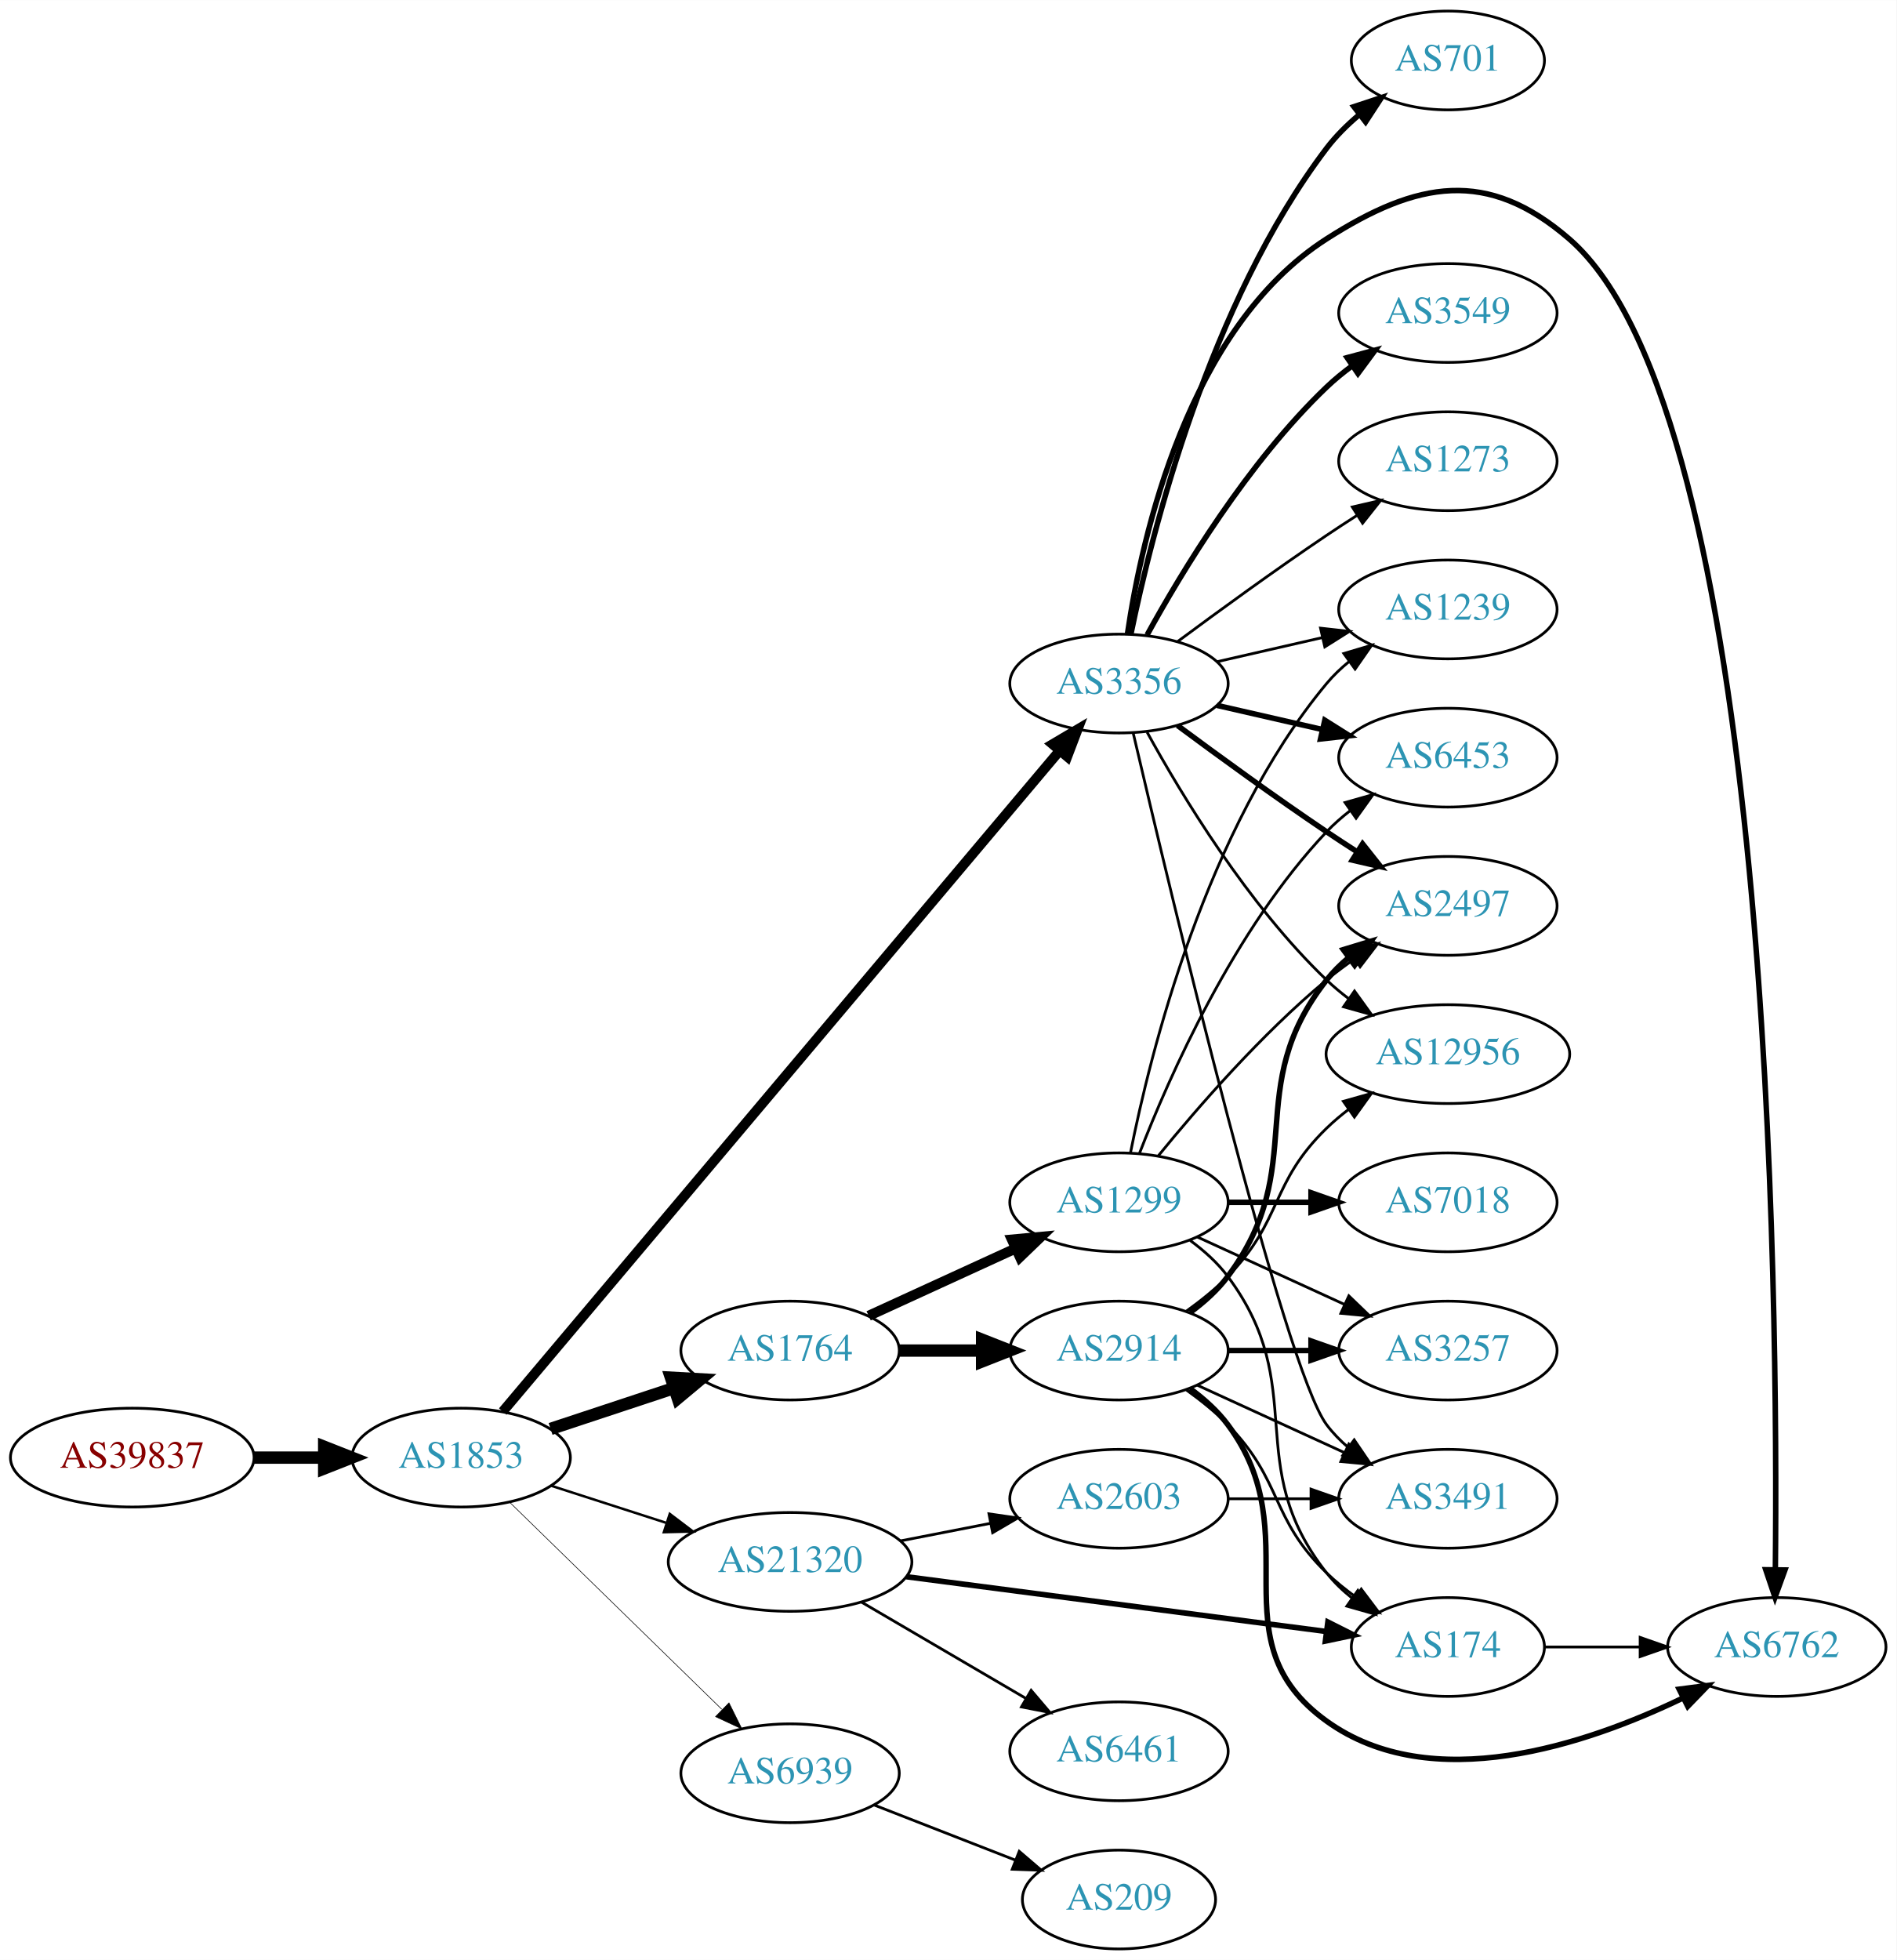
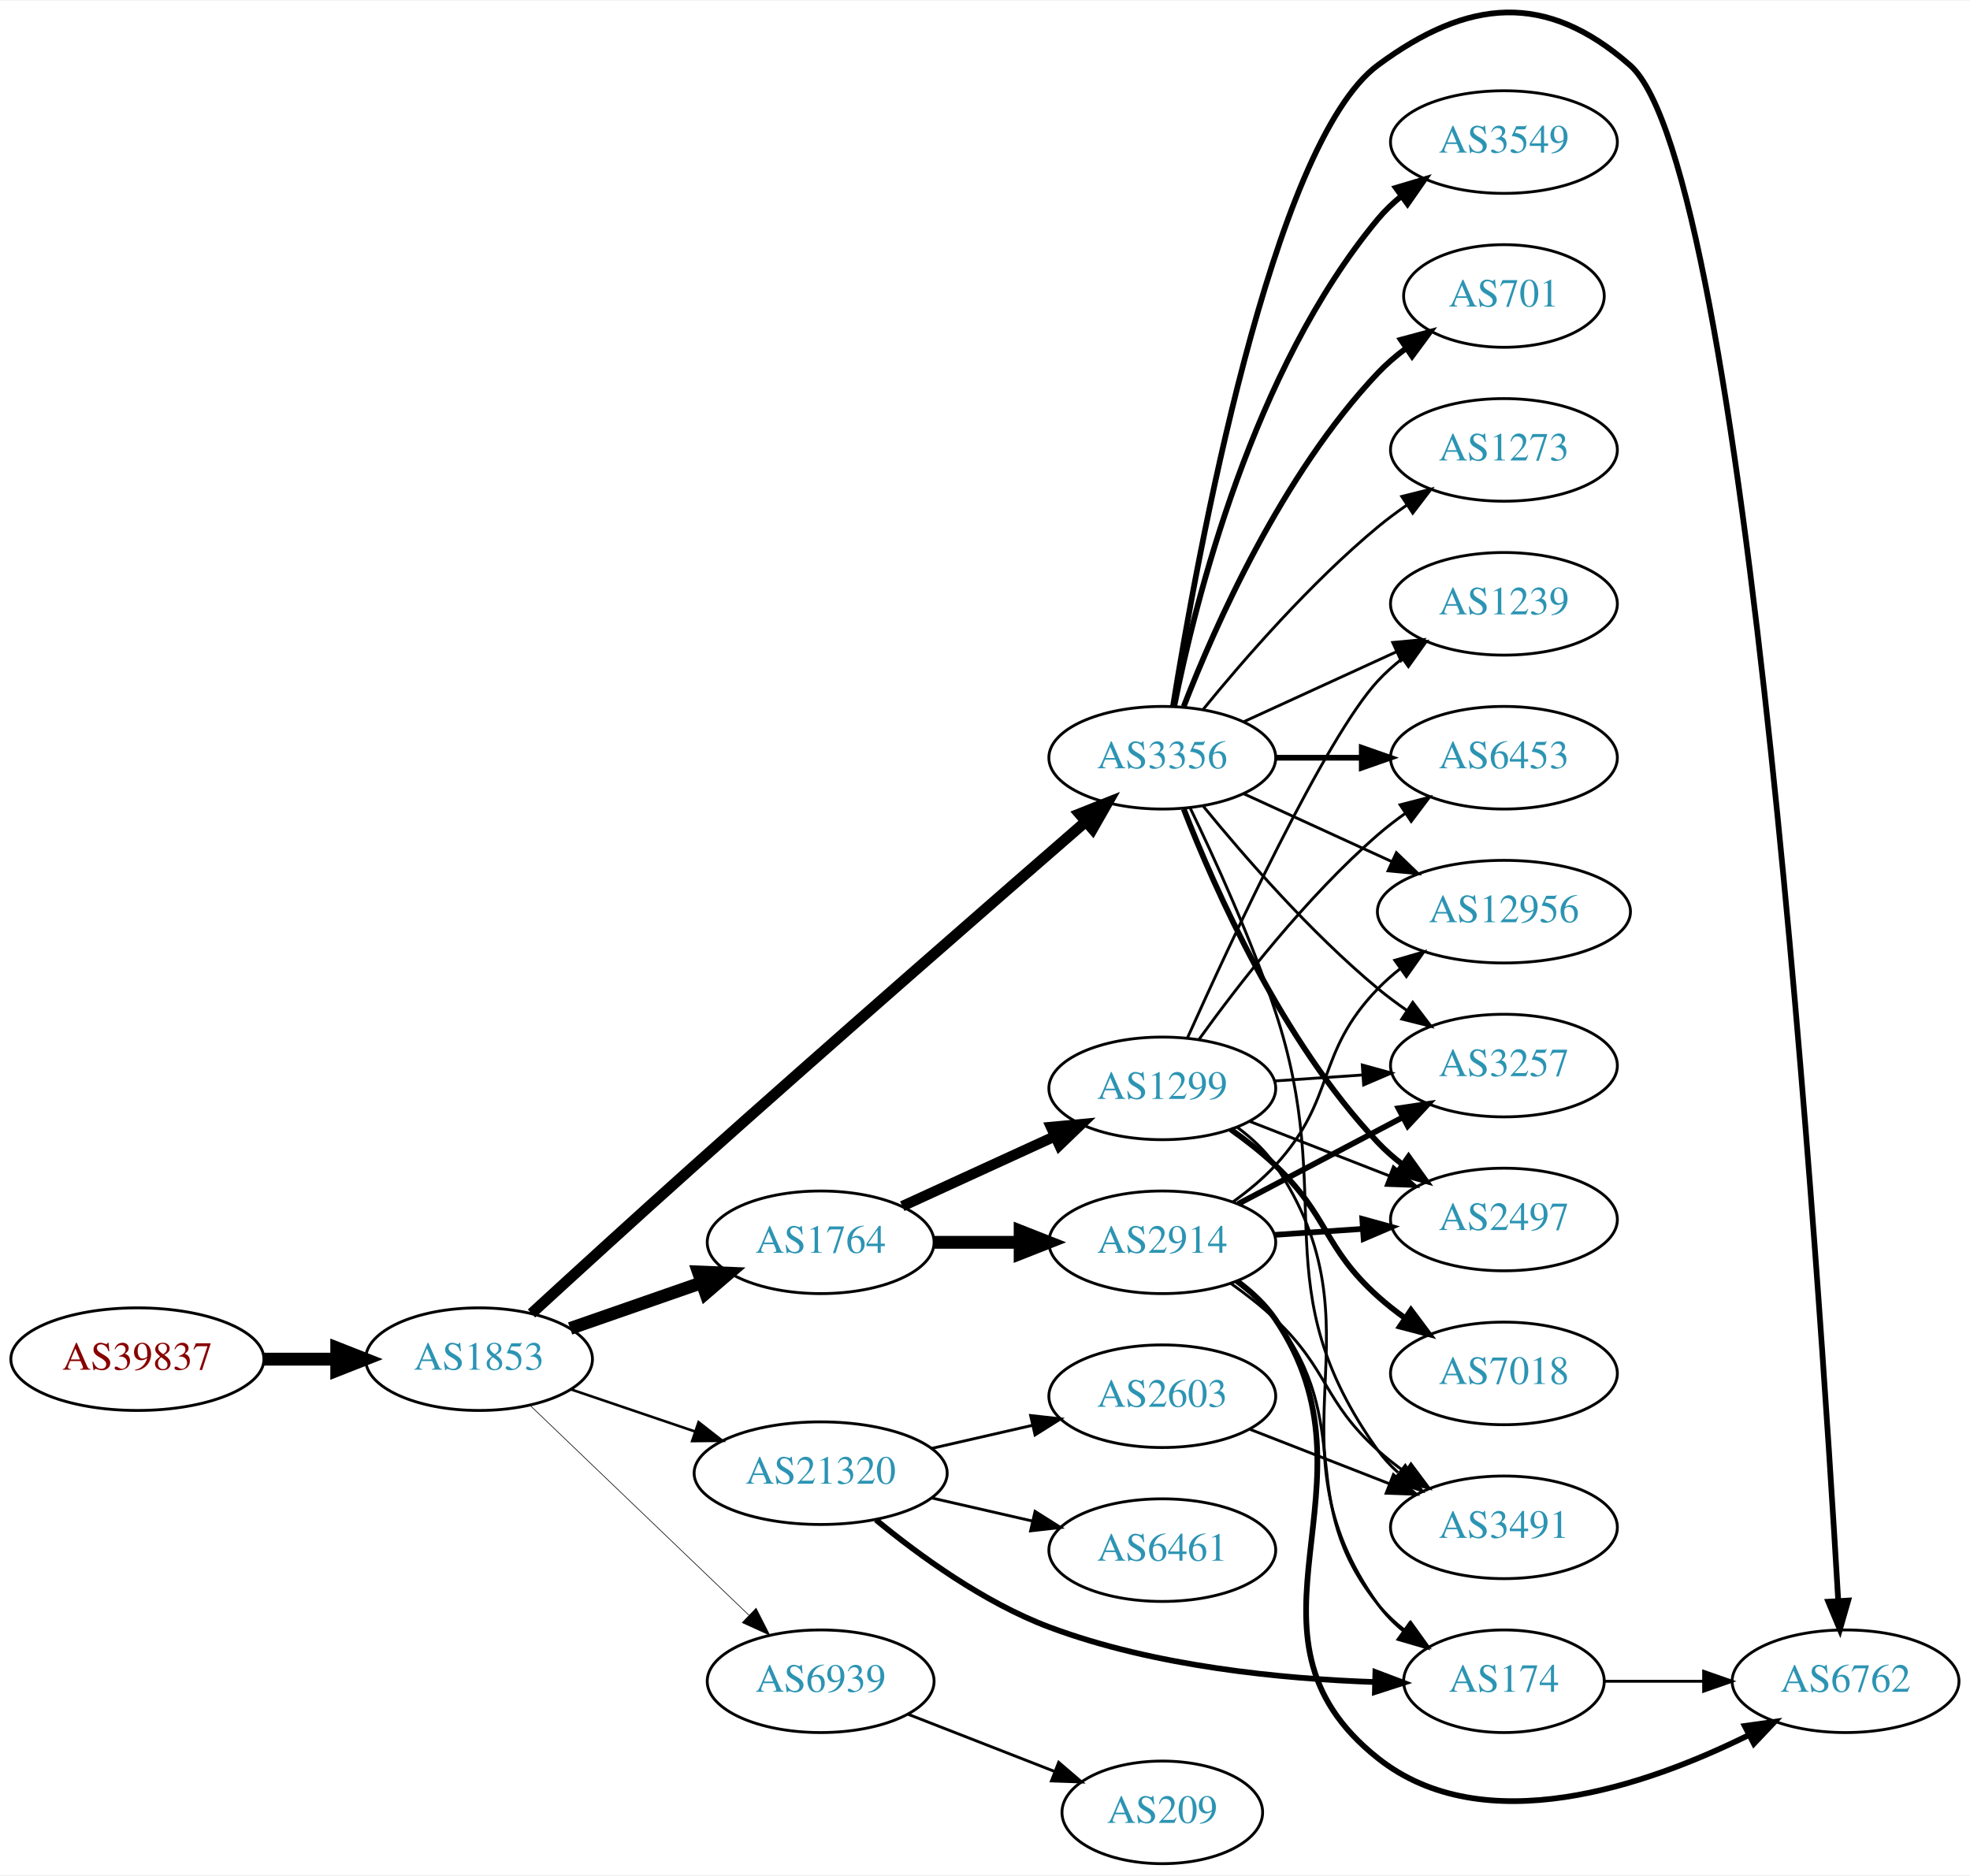
- <svg xmlns="http://www.w3.org/2000/svg" xmlns:xlink="http://www.w3.org/1999/xlink" width="691pt" height="714pt" viewBox="0.00 0.00 691.06 714.00">
-   <g id="graph0" class="graph" transform="scale(1 1) rotate(0) translate(4 710)">
-     <polygon fill="white" stroke="none" points="-4,4 -4,-710 687.055,-710 687.055,4 -4,4" />
+ <svg xmlns="http://www.w3.org/2000/svg" xmlns:xlink="http://www.w3.org/1999/xlink" width="691pt" height="658pt" viewBox="0.00 0.00 691.06 657.63">
+   <g id="graph0" class="graph" transform="scale(1 1) rotate(0) translate(4 653.628)">
+     <polygon fill="white" stroke="none" points="-4,4 -4,-653.628 687.055,-653.628 687.055,4 -4,4" />
    <g id="node1" class="node">
      <g id="a_node1">
        <a xlink:href="/asn/39837" xlink:title="AS39837 ~ MUR [AT]">
-           <ellipse fill="#ffffff" stroke="black" cx="44.196" cy="-179" rx="44.393" ry="18" />
-           <text text-anchor="middle" x="44.196" y="-175.3" font-family="Times,serif" font-size="14.00" fill="#880000">AS39837</text>
+           <ellipse fill="#ffffff" stroke="black" cx="44.196" cy="-177" rx="44.393" ry="18" />
+           <text text-anchor="middle" x="44.196" y="-173.3" font-family="Times,serif" font-size="14.00" fill="#880000">AS39837</text>
        </a>
      </g>
    </g>
    <g id="node2" class="node">
      <g id="a_node2">
        <a xlink:href="/asn/1853" xlink:title="AS1853 ~ ACOnet Backbone [AT]">
-           <ellipse fill="#ffffff" stroke="black" cx="164.039" cy="-179" rx="39.794" ry="18" />
-           <text text-anchor="middle" x="164.039" y="-175.3" font-family="Times,serif" font-size="14.00" fill="#2c94b3">AS1853</text>
+           <ellipse fill="#ffffff" stroke="black" cx="164.039" cy="-177" rx="39.794" ry="18" />
+           <text text-anchor="middle" x="164.039" y="-173.3" font-family="Times,serif" font-size="14.00" fill="#2c94b3">AS1853</text>
        </a>
      </g>
    </g>
    <g id="edge1" class="edge">
-       <path fill="none" stroke="black" stroke-width="4.5" d="M88.407,-179C96.72,-179 105.482,-179 113.965,-179" />
-       <polygon fill="black" stroke="black" stroke-width="4.5" points="114.123,-182.938 124.123,-179 114.123,-175.063 114.123,-182.938" />
+       <path fill="none" stroke="black" stroke-width="4.5" d="M88.407,-177C96.72,-177 105.482,-177 113.965,-177" />
+       <polygon fill="black" stroke="black" stroke-width="4.5" points="114.123,-180.938 124.123,-177 114.123,-173.063 114.123,-180.938" />
    </g>
    <g id="node3" class="node">
      <g id="a_node3">
        <a xlink:href="/asn/3356" xlink:title="AS3356 ~ LEVEL3 [US]">
-           <ellipse fill="#ffffff" stroke="black" cx="403.724" cy="-461" rx="39.794" ry="18" />
-           <text text-anchor="middle" x="403.724" y="-457.3" font-family="Times,serif" font-size="14.00" fill="#2c94b3">AS3356</text>
+           <ellipse fill="#ffffff" stroke="black" cx="403.724" cy="-388" rx="39.794" ry="18" />
+           <text text-anchor="middle" x="403.724" y="-384.3" font-family="Times,serif" font-size="14.00" fill="#2c94b3">AS3356</text>
        </a>
      </g>
    </g>
    <g id="edge2" class="edge">
-       <path fill="none" stroke="black" stroke-width="3.6" d="M179.195,-195.796C219.488,-243.601 334.927,-380.563 382.181,-436.628" />
-       <polygon fill="black" stroke="black" stroke-width="3.6" points="379.521,-438.901 388.641,-444.292 384.873,-434.39 379.521,-438.901" />
+       <path fill="none" stroke="black" stroke-width="3.825" d="M182.45,-193.031C197.525,-206.87 219.949,-227.359 239.685,-245 287.817,-288.024 344.616,-337.568 376.878,-365.595" />
+       <polygon fill="black" stroke="black" stroke-width="3.825" points="374.685,-368.327 384.531,-372.24 379.275,-363.041 374.685,-368.327" />
    </g>
    <g id="node4" class="node">
      <g id="a_node4">
        <a xlink:href="/asn/1764" xlink:title="AS1764 ~ NEXTLAYER-AS [AT]">
          <ellipse fill="#ffffff" stroke="black" cx="283.881" cy="-218" rx="39.794" ry="18" />
          <text text-anchor="middle" x="283.881" y="-214.3" font-family="Times,serif" font-size="14.00" fill="#2c94b3">AS1764</text>
        </a>
      </g>
    </g>
    <g id="edge3" class="edge">
-       <path fill="none" stroke="black" stroke-width="4.5" d="M196.618,-189.451C210.356,-193.998 226.641,-199.387 241.341,-204.252" />
-       <polygon fill="black" stroke="black" stroke-width="4.5" points="240.484,-208.116 251.214,-207.52 242.958,-200.64 240.484,-208.116" />
+       <path fill="none" stroke="black" stroke-width="4.5" d="M196,-187.772C210.097,-192.677 226.973,-198.548 242.087,-203.807" />
+       <polygon fill="black" stroke="black" stroke-width="4.5" points="240.979,-207.59 251.717,-207.157 243.566,-200.152 240.979,-207.59" />
    </g>
    <g id="node5" class="node">
      <g id="a_node5">
        <a xlink:href="/asn/21320" xlink:title="AS21320 ~ GEANT Vereniging [EU]">
-           <ellipse fill="#ffffff" stroke="black" cx="283.881" cy="-141" rx="44.393" ry="18" />
-           <text text-anchor="middle" x="283.881" y="-137.3" font-family="Times,serif" font-size="14.00" fill="#2c94b3">AS21320</text>
+           <ellipse fill="#ffffff" stroke="black" cx="283.881" cy="-137" rx="44.393" ry="18" />
+           <text text-anchor="middle" x="283.881" y="-133.3" font-family="Times,serif" font-size="14.00" fill="#2c94b3">AS21320</text>
        </a>
      </g>
    </g>
    <g id="edge4" class="edge">
-       <path fill="none" stroke="black" stroke-width="0.9" d="M196.929,-168.717C209.763,-164.578 224.783,-159.735 238.645,-155.265" />
-       <polygon fill="black" stroke="black" stroke-width="0.9" points="240.042,-158.492 248.486,-152.091 237.894,-151.829 240.042,-158.492" />
+       <path fill="none" stroke="black" stroke-width="0.9" d="M196.309,-166.386C209.605,-161.872 225.331,-156.535 239.707,-151.655" />
+       <polygon fill="black" stroke="black" stroke-width="0.9" points="241.054,-154.894 249.398,-148.365 238.804,-148.265 241.054,-154.894" />
    </g>
    <g id="node6" class="node">
      <g id="a_node6">
        <a xlink:href="/asn/6939" xlink:title="AS6939 ~ Hurricane Electric LLC [US]">
          <ellipse fill="#ffffff" stroke="black" cx="283.881" cy="-64" rx="39.794" ry="18" />
          <text text-anchor="middle" x="283.881" y="-60.3" font-family="Times,serif" font-size="14.00" fill="#2c94b3">AS6939</text>
        </a>
      </g>
    </g>
    <g id="edge5" class="edge">
-       <path fill="none" stroke="black" stroke-width="0.225" d="M181.673,-162.767C201.851,-143.076 236.014,-109.737 259.001,-87.304" />
-       <polygon fill="black" stroke="black" stroke-width="0.225" points="261.619,-89.639 266.332,-80.15 256.73,-84.629 261.619,-89.639" />
+       <path fill="none" stroke="black" stroke-width="0.225" d="M181.923,-160.81C202.049,-141.51 235.83,-109.117 258.719,-87.169" />
+       <polygon fill="black" stroke="black" stroke-width="0.225" points="261.233,-89.608 266.029,-80.16 256.388,-84.555 261.233,-89.608" />
    </g>
    <g id="node7" class="node">
      <g id="a_node7">
-         <a xlink:href="/asn/1239" xlink:title="AS1239 ~ Sprint [US]">
-           <ellipse fill="#ffffff" stroke="black" cx="523.566" cy="-488" rx="39.794" ry="18" />
-           <text text-anchor="middle" x="523.566" y="-484.3" font-family="Times,serif" font-size="14.00" fill="#2c94b3">AS1239</text>
+         <a xlink:href="/asn/6762" xlink:title="AS6762 ~ TELECOM ITALIA SPARKLE S.p.A. [IT]">
+           <ellipse fill="#ffffff" stroke="black" cx="643.409" cy="-64" rx="39.794" ry="18" />
+           <text text-anchor="middle" x="643.409" y="-60.3" font-family="Times,serif" font-size="14.00" fill="#2c94b3">AS6762</text>
        </a>
      </g>
    </g>
    <g id="edge6" class="edge">
-       <path fill="none" stroke="black" d="M439.443,-468.955C451.443,-471.704 465.064,-474.825 477.756,-477.733" />
-       <polygon fill="black" stroke="black" points="477.159,-481.187 487.688,-480.009 478.722,-474.364 477.159,-481.187" />
+       <path fill="none" stroke="black" stroke-width="2" d="M407.478,-406.051C415.746,-457.585 442.101,-603.461 479.37,-631 510.966,-654.347 538.226,-656.903 567.762,-631 608.809,-595.003 634.425,-202.321 640.827,-92.429" />
+       <polygon fill="black" stroke="black" stroke-width="2" points="644.339,-92.317 641.418,-82.133 637.35,-91.916 644.339,-92.317" />
    </g>
    <g id="node8" class="node">
      <g id="a_node8">
-         <a xlink:href="/asn/701" xlink:title="AS701 ~ UUNET [US]">
-           <ellipse fill="#ffffff" stroke="black" cx="523.566" cy="-688" rx="35.194" ry="18" />
-           <text text-anchor="middle" x="523.566" y="-684.3" font-family="Times,serif" font-size="14.00" fill="#2c94b3">AS701</text>
+         <a xlink:href="/asn/3549" xlink:title="AS3549 ~ Level 3 Parent, LLC [US]">
+           <ellipse fill="#ffffff" stroke="black" cx="523.566" cy="-604" rx="39.794" ry="18" />
+           <text text-anchor="middle" x="523.566" y="-600.3" font-family="Times,serif" font-size="14.00" fill="#2c94b3">AS3549</text>
        </a>
      </g>
    </g>
    <g id="edge7" class="edge">
-       <path fill="none" stroke="black" stroke-width="2" d="M408.08,-479.068C415.581,-515.599 436.516,-599.557 479.37,-656 482.756,-660.46 486.928,-664.587 491.331,-668.292" />
-       <polygon fill="black" stroke="black" stroke-width="2" points="489.326,-671.166 499.387,-674.487 493.593,-665.617 489.326,-671.166" />
+       <path fill="none" stroke="black" stroke-width="2" d="M407.922,-406.073C415.086,-442.141 435.36,-524.125 479.37,-577 481.775,-579.889 484.571,-582.563 487.564,-585.013" />
+       <polygon fill="black" stroke="black" stroke-width="2" points="485.652,-587.95 495.807,-590.973 489.754,-582.277 485.652,-587.95" />
    </g>
    <g id="node9" class="node">
      <g id="a_node9">
-         <a xlink:href="/asn/6762" xlink:title="AS6762 ~ TELECOM ITALIA SPARKLE S.p.A. [IT]">
-           <ellipse fill="#ffffff" stroke="black" cx="643.409" cy="-110" rx="39.794" ry="18" />
-           <text text-anchor="middle" x="643.409" y="-106.3" font-family="Times,serif" font-size="14.00" fill="#2c94b3">AS6762</text>
+         <a xlink:href="/asn/1239" xlink:title="AS1239 ~ Sprint [US]">
+           <ellipse fill="#ffffff" stroke="black" cx="523.566" cy="-442" rx="39.794" ry="18" />
+           <text text-anchor="middle" x="523.566" y="-438.3" font-family="Times,serif" font-size="14.00" fill="#2c94b3">AS1239</text>
        </a>
      </g>
    </g>
    <g id="edge8" class="edge">
-       <path fill="none" stroke="black" stroke-width="2" d="M406.835,-479.203C411.996,-514.276 428.776,-590.606 479.37,-623 512.455,-644.183 538.051,-648.701 567.762,-623 641.49,-559.224 643.892,-236.041 642.887,-138.143" />
-       <polygon fill="black" stroke="black" stroke-width="2" points="646.386,-138.065 642.763,-128.109 639.387,-138.151 646.386,-138.065" />
+       <path fill="none" stroke="black" d="M432.353,-400.661C448.31,-407.973 468.58,-417.261 485.863,-425.181" />
+       <polygon fill="black" stroke="black" points="484.562,-428.435 495.111,-429.419 487.478,-422.071 484.562,-428.435" />
    </g>
    <g id="node10" class="node">
      <g id="a_node10">
-         <a xlink:href="/asn/3549" xlink:title="AS3549 ~ Level 3 Parent, LLC [US]">
-           <ellipse fill="#ffffff" stroke="black" cx="523.566" cy="-596" rx="39.794" ry="18" />
-           <text text-anchor="middle" x="523.566" y="-592.3" font-family="Times,serif" font-size="14.00" fill="#2c94b3">AS3549</text>
+         <a xlink:href="/asn/6453" xlink:title="AS6453 ~ TATA COMMUNICATIONS (AMERICA) INC [US]">
+           <ellipse fill="#ffffff" stroke="black" cx="523.566" cy="-388" rx="39.794" ry="18" />
+           <text text-anchor="middle" x="523.566" y="-384.3" font-family="Times,serif" font-size="14.00" fill="#2c94b3">AS6453</text>
        </a>
      </g>
    </g>
    <g id="edge9" class="edge">
-       <path fill="none" stroke="black" stroke-width="2" d="M413.965,-478.713C426.51,-501.561 450.687,-541.611 479.37,-569 482.238,-571.739 485.427,-574.347 488.736,-576.785" />
-       <polygon fill="black" stroke="black" stroke-width="2" points="486.86,-579.742 497.096,-582.477 490.8,-573.956 486.86,-579.742" />
+       <path fill="none" stroke="black" stroke-width="2" d="M443.636,-388C453.19,-388 463.539,-388 473.502,-388" />
+       <polygon fill="black" stroke="black" stroke-width="2" points="473.695,-391.5 483.695,-388 473.694,-384.5 473.695,-391.5" />
    </g>
    <g id="node11" class="node">
      <g id="a_node11">
-         <a xlink:href="/asn/6453" xlink:title="AS6453 ~ TATA COMMUNICATIONS (AMERICA) INC [US]">
-           <ellipse fill="#ffffff" stroke="black" cx="523.566" cy="-434" rx="39.794" ry="18" />
-           <text text-anchor="middle" x="523.566" y="-430.3" font-family="Times,serif" font-size="14.00" fill="#2c94b3">AS6453</text>
+         <a xlink:href="/asn/12956" xlink:title="AS12956 ~ TELXIUS [ES]">
+           <ellipse fill="#ffffff" stroke="black" cx="523.566" cy="-334" rx="44.393" ry="18" />
+           <text text-anchor="middle" x="523.566" y="-330.3" font-family="Times,serif" font-size="14.00" fill="#2c94b3">AS12956</text>
        </a>
      </g>
    </g>
    <g id="edge10" class="edge">
-       <path fill="none" stroke="black" stroke-width="2" d="M439.443,-453.045C451.443,-450.296 465.064,-447.175 477.756,-444.267" />
-       <polygon fill="black" stroke="black" stroke-width="2" points="478.722,-447.636 487.688,-441.991 477.159,-440.813 478.722,-447.636" />
+       <path fill="none" stroke="black" d="M432.353,-375.339C447.85,-368.238 467.417,-359.272 484.364,-351.506" />
+       <polygon fill="black" stroke="black" points="485.833,-354.683 493.466,-347.335 482.917,-348.319 485.833,-354.683" />
    </g>
    <g id="node12" class="node">
      <g id="a_node12">
-         <a xlink:href="/asn/2497" xlink:title="AS2497 ~ Internet Initiative Japan Inc. [JP]">
-           <ellipse fill="#ffffff" stroke="black" cx="523.566" cy="-380" rx="39.794" ry="18" />
-           <text text-anchor="middle" x="523.566" y="-376.3" font-family="Times,serif" font-size="14.00" fill="#2c94b3">AS2497</text>
+         <a xlink:href="/asn/701" xlink:title="AS701 ~ UUNET [US]">
+           <ellipse fill="#ffffff" stroke="black" cx="523.566" cy="-550" rx="35.194" ry="18" />
+           <text text-anchor="middle" x="523.566" y="-546.3" font-family="Times,serif" font-size="14.00" fill="#2c94b3">AS701</text>
        </a>
      </g>
    </g>
    <g id="edge11" class="edge">
-       <path fill="none" stroke="black" stroke-width="2" d="M425.054,-445.723C439.916,-434.696 460.661,-419.593 479.37,-407 482.919,-404.611 486.67,-402.161 490.418,-399.758" />
-       <polygon fill="black" stroke="black" stroke-width="2" points="492.486,-402.591 499.067,-394.288 488.744,-396.675 492.486,-402.591" />
+       <path fill="none" stroke="black" stroke-width="2" d="M411.247,-405.994C421.997,-433.728 445.655,-487.429 479.37,-523 482.313,-526.105 485.687,-529.001 489.222,-531.655" />
+       <polygon fill="black" stroke="black" stroke-width="2" points="487.408,-534.654 497.641,-537.397 491.351,-528.871 487.408,-534.654" />
    </g>
    <g id="node13" class="node">
      <g id="a_node13">
-         <a xlink:href="/asn/12956" xlink:title="AS12956 ~ TELXIUS [ES]">
-           <ellipse fill="#ffffff" stroke="black" cx="523.566" cy="-326" rx="44.393" ry="18" />
-           <text text-anchor="middle" x="523.566" y="-322.3" font-family="Times,serif" font-size="14.00" fill="#2c94b3">AS12956</text>
+         <a xlink:href="/asn/3257" xlink:title="AS3257 ~ GTT [DE]">
+           <ellipse fill="#ffffff" stroke="black" cx="523.566" cy="-280" rx="39.794" ry="18" />
+           <text text-anchor="middle" x="523.566" y="-276.3" font-family="Times,serif" font-size="14.00" fill="#2c94b3">AS3257</text>
        </a>
      </g>
    </g>
    <g id="edge12" class="edge">
-       <path fill="none" stroke="black" d="M413.965,-443.287C426.51,-420.439 450.687,-380.389 479.37,-353 481.877,-350.607 484.628,-348.313 487.49,-346.145" />
-       <polygon fill="black" stroke="black" points="489.542,-348.982 495.741,-340.39 485.537,-343.241 489.542,-348.982" />
+       <path fill="none" stroke="black" d="M418.143,-370.935C432.257,-353.625 455.672,-326.655 479.37,-307 482.587,-304.332 486.087,-301.73 489.658,-299.259" />
+       <polygon fill="black" stroke="black" points="491.581,-302.183 498.014,-293.764 487.735,-296.334 491.581,-302.183" />
    </g>
    <g id="node14" class="node">
      <g id="a_node14">
-         <a xlink:href="/asn/1273" xlink:title="AS1273 ~ Vodafone Group PLC [EU]">
-           <ellipse fill="#ffffff" stroke="black" cx="523.566" cy="-542" rx="39.794" ry="18" />
-           <text text-anchor="middle" x="523.566" y="-538.3" font-family="Times,serif" font-size="14.00" fill="#2c94b3">AS1273</text>
+         <a xlink:href="/asn/2497" xlink:title="AS2497 ~ Internet Initiative Japan Inc. [JP]">
+           <ellipse fill="#ffffff" stroke="black" cx="523.566" cy="-226" rx="39.794" ry="18" />
+           <text text-anchor="middle" x="523.566" y="-222.3" font-family="Times,serif" font-size="14.00" fill="#2c94b3">AS2497</text>
        </a>
      </g>
    </g>
    <g id="edge13" class="edge">
-       <path fill="none" stroke="black" d="M425.054,-476.277C439.916,-487.304 460.661,-502.407 479.37,-515 482.919,-517.389 486.67,-519.839 490.418,-522.242" />
-       <polygon fill="black" stroke="black" points="488.744,-525.325 499.067,-527.712 492.486,-519.409 488.744,-525.325" />
+       <path fill="none" stroke="black" stroke-width="2" d="M411.247,-370.006C421.997,-342.272 445.655,-288.571 479.37,-253 481.956,-250.272 484.874,-247.706 487.942,-245.323" />
+       <polygon fill="black" stroke="black" stroke-width="2" points="490.12,-248.07 496.29,-239.457 486.096,-242.342 490.12,-248.07" />
    </g>
    <g id="node15" class="node">
      <g id="a_node15">
        <a xlink:href="/asn/3491" xlink:title="AS3491 ~ PCCW Global, Inc. [US]">
-           <ellipse fill="#ffffff" stroke="black" cx="523.566" cy="-164" rx="39.794" ry="18" />
-           <text text-anchor="middle" x="523.566" y="-160.3" font-family="Times,serif" font-size="14.00" fill="#2c94b3">AS3491</text>
+           <ellipse fill="#ffffff" stroke="black" cx="523.566" cy="-118" rx="39.794" ry="18" />
+           <text text-anchor="middle" x="523.566" y="-114.3" font-family="Times,serif" font-size="14.00" fill="#2c94b3">AS3491</text>
        </a>
      </g>
    </g>
    <g id="edge14" class="edge">
-       <path fill="none" stroke="black" d="M408.929,-442.867C422.298,-385.701 463.849,-211.806 479.37,-191 481.618,-187.987 484.309,-185.231 487.236,-182.728" />
-       <polygon fill="black" stroke="black" points="489.431,-185.458 495.388,-176.697 485.267,-179.831 489.431,-185.458" />
+       <path fill="none" stroke="black" d="M413.539,-370.302C422.084,-352.601 434.954,-324.427 443.37,-299 465.458,-232.271 438.478,-202.171 479.37,-145 481.377,-142.195 483.775,-139.617 486.398,-137.264" />
+       <polygon fill="black" stroke="black" points="488.95,-139.719 494.777,-130.87 484.704,-134.154 488.95,-139.719" />
    </g>
    <g id="node16" class="node">
      <g id="a_node16">
+         <a xlink:href="/asn/1273" xlink:title="AS1273 ~ Vodafone Group PLC [EU]">
+           <ellipse fill="#ffffff" stroke="black" cx="523.566" cy="-496" rx="39.794" ry="18" />
+           <text text-anchor="middle" x="523.566" y="-492.3" font-family="Times,serif" font-size="14.00" fill="#2c94b3">AS1273</text>
+         </a>
+       </g>
+     </g>
+     <g id="edge15" class="edge">
+       <path fill="none" stroke="black" d="M418.143,-405.065C432.257,-422.375 455.672,-449.345 479.37,-469 482.587,-471.668 486.087,-474.27 489.658,-476.741" />
+       <polygon fill="black" stroke="black" points="487.735,-479.666 498.014,-482.236 491.581,-473.817 487.735,-479.666" />
+     </g>
+     <g id="node17" class="node">
+       <g id="a_node17">
        <a xlink:href="/asn/1299" xlink:title="AS1299 ~ Telia Carrier [EU]">
          <ellipse fill="#ffffff" stroke="black" cx="403.724" cy="-272" rx="39.794" ry="18" />
          <text text-anchor="middle" x="403.724" y="-268.3" font-family="Times,serif" font-size="14.00" fill="#2c94b3">AS1299</text>
        </a>
      </g>
    </g>
-     <g id="edge15" class="edge">
+     <g id="edge16" class="edge">
      <path fill="none" stroke="black" stroke-width="3.682" d="M312.51,-230.661C328.467,-237.973 348.738,-247.261 366.02,-255.181" />
      <polygon fill="black" stroke="black" stroke-width="3.682" points="364.719,-258.435 375.268,-259.419 367.635,-252.071 364.719,-258.435" />
    </g>
-     <g id="node17" class="node">
-       <g id="a_node17">
+     <g id="node18" class="node">
+       <g id="a_node18">
        <a xlink:href="/asn/2914" xlink:title="AS2914 ~ NTT America, Inc. [US]">
          <ellipse fill="#ffffff" stroke="black" cx="403.724" cy="-218" rx="39.794" ry="18" />
          <text text-anchor="middle" x="403.724" y="-214.3" font-family="Times,serif" font-size="14.00" fill="#2c94b3">AS2914</text>
        </a>
      </g>
    </g>
-     <g id="edge16" class="edge">
+     <g id="edge17" class="edge">
      <path fill="none" stroke="black" stroke-width="4.5" d="M323.794,-218C333.347,-218 343.697,-218 353.659,-218" />
      <polygon fill="black" stroke="black" stroke-width="4.5" points="353.852,-221.938 363.852,-218 353.852,-214.063 353.852,-221.938" />
    </g>
-     <g id="node20" class="node">
-       <g id="a_node20">
-         <a xlink:href="/asn/174" xlink:title="AS174 ~ Cogent Communications [US]">
-           <ellipse fill="#ffffff" stroke="black" cx="523.566" cy="-110" rx="35.194" ry="18" />
-           <text text-anchor="middle" x="523.566" y="-106.3" font-family="Times,serif" font-size="14.00" fill="#2c94b3">AS174</text>
-         </a>
-       </g>
-     </g>
-     <g id="edge31" class="edge">
-       <path fill="none" stroke="black" stroke-width="2" d="M326.283,-135.6C369.133,-130.011 435.775,-121.32 479.3,-115.643" />
-       <polygon fill="black" stroke="black" stroke-width="2" points="479.835,-119.103 489.298,-114.339 478.93,-112.162 479.835,-119.103" />
-     </g>
-     <g id="node21" class="node">
-       <g id="a_node21">
+     <g id="node19" class="node">
+       <g id="a_node19">
        <a xlink:href="/asn/2603" xlink:title="AS2603 ~ NORDUnet [NO]">
          <ellipse fill="#ffffff" stroke="black" cx="403.724" cy="-164" rx="39.794" ry="18" />
          <text text-anchor="middle" x="403.724" y="-160.3" font-family="Times,serif" font-size="14.00" fill="#2c94b3">AS2603</text>
        </a>
      </g>
    </g>
-     <g id="edge29" class="edge">
-       <path fill="none" stroke="black" d="M324.121,-148.659C334.573,-150.699 345.959,-152.921 356.737,-155.025" />
-       <polygon fill="black" stroke="black" points="356.349,-158.515 366.835,-156.995 357.69,-151.644 356.349,-158.515" />
-     </g>
-     <g id="node22" class="node">
-       <g id="a_node22">
+     <g id="edge18" class="edge">
+       <path fill="none" stroke="black" d="M322.816,-145.692C334.057,-148.267 346.469,-151.111 358.092,-153.774" />
+       <polygon fill="black" stroke="black" points="357.525,-157.235 368.054,-156.057 359.088,-150.412 357.525,-157.235" />
+     </g>
+     <g id="node20" class="node">
+       <g id="a_node20">
        <a xlink:href="/asn/6461" xlink:title="AS6461 ~ Zayo Bandwidth [US]">
-           <ellipse fill="#ffffff" stroke="black" cx="403.724" cy="-72" rx="39.794" ry="18" />
-           <text text-anchor="middle" x="403.724" y="-68.3" font-family="Times,serif" font-size="14.00" fill="#2c94b3">AS6461</text>
-         </a>
-       </g>
-     </g>
-     <g id="edge30" class="edge">
-       <path fill="none" stroke="black" d="M309.873,-126.367C327.37,-116.122 350.923,-102.331 369.929,-91.202" />
-       <polygon fill="black" stroke="black" points="371.713,-94.213 378.574,-86.14 368.176,-88.173 371.713,-94.213" />
+           <ellipse fill="#ffffff" stroke="black" cx="403.724" cy="-110" rx="39.794" ry="18" />
+           <text text-anchor="middle" x="403.724" y="-106.3" font-family="Times,serif" font-size="14.00" fill="#2c94b3">AS6461</text>
+         </a>
+       </g>
+     </g>
+     <g id="edge19" class="edge">
+       <path fill="none" stroke="black" d="M322.816,-128.308C334.057,-125.733 346.469,-122.889 358.092,-120.226" />
+       <polygon fill="black" stroke="black" points="359.088,-123.588 368.054,-117.943 357.525,-116.765 359.088,-123.588" />
+     </g>
+     <g id="node21" class="node">
+       <g id="a_node21">
+         <a xlink:href="/asn/174" xlink:title="AS174 ~ Cogent Communications [US]">
+           <ellipse fill="#ffffff" stroke="black" cx="523.566" cy="-64" rx="35.194" ry="18" />
+           <text text-anchor="middle" x="523.566" y="-60.3" font-family="Times,serif" font-size="14.00" fill="#2c94b3">AS174</text>
+         </a>
+       </g>
+     </g>
+     <g id="edge20" class="edge">
+       <path fill="none" stroke="black" stroke-width="2" d="M303.27,-120.64C318.46,-108.122 341.173,-91.592 364.077,-83 400.953,-69.167 445.731,-64.837 478.272,-63.722" />
+       <polygon fill="black" stroke="black" stroke-width="2" points="478.474,-67.219 488.382,-63.465 478.296,-60.221 478.474,-67.219" />
    </g>
    <g id="node23" class="node">
      <g id="a_node23">
        <a xlink:href="/asn/209" xlink:title="AS209 ~ CenturyLink Communications, LLC [US]">
          <ellipse fill="#ffffff" stroke="black" cx="403.724" cy="-18" rx="35.194" ry="18" />
          <text text-anchor="middle" x="403.724" y="-14.3" font-family="Times,serif" font-size="14.00" fill="#2c94b3">AS209</text>
        </a>
      </g>
    </g>
-     <g id="edge34" class="edge">
+     <g id="edge35" class="edge">
      <path fill="none" stroke="black" d="M314.618,-52.392C330.235,-46.296 349.512,-38.771 366.048,-32.316" />
      <polygon fill="black" stroke="black" points="367.377,-35.555 375.42,-28.658 364.832,-29.034 367.377,-35.555" />
    </g>
-     <g id="edge18" class="edge">
-       <path fill="none" stroke="black" d="M407.922,-290.073C415.086,-326.141 435.36,-408.125 479.37,-461 481.775,-463.889 484.571,-466.563 487.564,-469.013" />
-       <polygon fill="black" stroke="black" points="485.652,-471.95 495.807,-474.973 489.754,-466.277 485.652,-471.95" />
+     <g id="edge23" class="edge">
+       <path fill="none" stroke="black" d="M412.492,-289.592C427.566,-323.22 460.921,-395.061 479.37,-415 481.923,-417.759 484.819,-420.346 487.873,-422.742" />
+       <polygon fill="black" stroke="black" points="486.015,-425.715 496.202,-428.626 490.054,-419.997 486.015,-425.715" />
+     </g>
+     <g id="edge27" class="edge">
+       <path fill="none" stroke="black" d="M416.548,-289.121C430.222,-308.132 454.109,-339.033 479.37,-361 482.363,-363.602 485.633,-366.122 488.99,-368.507" />
+       <polygon fill="black" stroke="black" points="487.151,-371.487 497.411,-374.131 491.039,-365.666 487.151,-371.487" />
+     </g>
+     <g id="edge25" class="edge">
+       <path fill="none" stroke="black" d="M442.984,-274.597C452.863,-275.268 463.63,-275.999 473.96,-276.7" />
+       <polygon fill="black" stroke="black" points="473.881,-280.203 484.095,-277.388 474.355,-273.219 473.881,-280.203" />
+     </g>
+     <g id="edge26" class="edge">
+       <path fill="none" stroke="black" d="M434.46,-260.392C449.254,-254.618 467.332,-247.561 483.253,-241.346" />
+       <polygon fill="black" stroke="black" points="484.796,-244.501 492.839,-237.604 482.251,-237.98 484.796,-244.501" />
    </g>
    <g id="edge22" class="edge">
-       <path fill="none" stroke="black" d="M411.247,-289.994C421.997,-317.728 445.655,-371.429 479.37,-407 481.956,-409.728 484.874,-412.294 487.942,-414.677" />
-       <polygon fill="black" stroke="black" points="486.096,-417.658 496.29,-420.543 490.12,-411.93 486.096,-417.658" />
+       <path fill="none" stroke="black" d="M430.001,-258.365C435.059,-254.622 439.882,-250.15 443.37,-245 482.786,-186.802 438.478,-148.171 479.37,-91 481.859,-87.52 484.95,-84.392 488.326,-81.606" />
+       <polygon fill="black" stroke="black" points="490.465,-84.379 496.573,-75.722 486.4,-78.68 490.465,-84.379" />
+     </g>
+     <g id="node22" class="node">
+       <g id="a_node22">
+         <a xlink:href="/asn/7018" xlink:title="AS7018 ~ AT&amp;T Services, Inc. [US]">
+           <ellipse fill="#ffffff" stroke="black" cx="523.566" cy="-172" rx="39.794" ry="18" />
+           <text text-anchor="middle" x="523.566" y="-168.3" font-family="Times,serif" font-size="14.00" fill="#2c94b3">AS7018</text>
+         </a>
+       </g>
+     </g>
+     <g id="edge24" class="edge">
+       <path fill="none" stroke="black" stroke-width="2" d="M427.666,-257.647C433.06,-253.828 438.616,-249.503 443.37,-245 462.218,-227.147 460.071,-216.365 479.37,-199 482.318,-196.347 485.559,-193.795 488.9,-191.391" />
+       <polygon fill="black" stroke="black" stroke-width="2" points="490.954,-194.227 497.298,-185.741 487.047,-188.418 490.954,-194.227" />
+     </g>
+     <g id="edge29" class="edge">
+       <path fill="none" stroke="black" stroke-width="2" d="M430.001,-204.365C435.059,-200.622 439.882,-196.15 443.37,-191 482.786,-132.802 424.301,-80.681 479.37,-37 516.512,-7.539 573.63,-27.358 609.463,-45.114" />
+       <polygon fill="black" stroke="black" stroke-width="2" points="608.038,-48.317 618.531,-49.788 611.246,-42.095 608.038,-48.317" />
+     </g>
+     <g id="edge33" class="edge">
+       <path fill="none" stroke="black" d="M428.526,-232.192C433.773,-235.959 439.049,-240.301 443.37,-245 464.938,-268.455 457.209,-284.105 479.37,-307 481.781,-309.49 484.465,-311.851 487.284,-314.063" />
+       <polygon fill="black" stroke="black" points="485.288,-316.939 495.464,-319.889 489.349,-311.237 485.288,-316.939" />
+     </g>
+     <g id="edge31" class="edge">
+       <path fill="none" stroke="black" stroke-width="2" d="M430.294,-231.453C447.203,-240.35 469.577,-252.121 488.058,-261.844" />
+       <polygon fill="black" stroke="black" stroke-width="2" points="486.567,-265.014 497.046,-266.573 489.826,-258.82 486.567,-265.014" />
+     </g>
+     <g id="edge32" class="edge">
+       <path fill="none" stroke="black" stroke-width="2" d="M442.984,-220.597C452.863,-221.268 463.63,-221.999 473.96,-222.7" />
+       <polygon fill="black" stroke="black" stroke-width="2" points="473.881,-226.203 484.095,-223.388 474.355,-219.219 473.881,-226.203" />
+     </g>
+     <g id="edge30" class="edge">
+       <path fill="none" stroke="black" d="M427.666,-203.647C433.06,-199.828 438.616,-195.503 443.37,-191 462.218,-173.147 460.071,-162.365 479.37,-145 482.318,-142.347 485.559,-139.795 488.9,-137.391" />
+       <polygon fill="black" stroke="black" points="490.954,-140.227 497.298,-131.741 487.047,-134.418 490.954,-140.227" />
+     </g>
+     <g id="edge28" class="edge">
+       <path fill="none" stroke="black" d="M429.567,-204.052C434.648,-200.326 439.59,-195.94 443.37,-191 472.08,-153.489 449.71,-127.764 479.37,-91 482.057,-87.67 485.27,-84.635 488.716,-81.901" />
+       <polygon fill="black" stroke="black" points="490.853,-84.678 497.037,-76.075 486.838,-78.943 490.853,-84.678" />
    </g>
    <g id="edge21" class="edge">
-       <path fill="none" stroke="black" d="M418.143,-289.065C432.257,-306.375 455.672,-333.345 479.37,-353 482.587,-355.668 486.087,-358.27 489.658,-360.741" />
-       <polygon fill="black" stroke="black" points="487.735,-363.666 498.014,-366.236 491.581,-357.817 487.735,-363.666" />
-     </g>
-     <g id="node18" class="node">
-       <g id="a_node18">
-         <a xlink:href="/asn/7018" xlink:title="AS7018 ~ AT&amp;T Services, Inc. [US]">
-           <ellipse fill="#ffffff" stroke="black" cx="523.566" cy="-272" rx="39.794" ry="18" />
-           <text text-anchor="middle" x="523.566" y="-268.3" font-family="Times,serif" font-size="14.00" fill="#2c94b3">AS7018</text>
-         </a>
-       </g>
-     </g>
-     <g id="edge17" class="edge">
-       <path fill="none" stroke="black" stroke-width="2" d="M443.636,-272C453.19,-272 463.539,-272 473.502,-272" />
-       <polygon fill="black" stroke="black" stroke-width="2" points="473.695,-275.5 483.695,-272 473.694,-268.5 473.695,-275.5" />
-     </g>
-     <g id="node19" class="node">
-       <g id="a_node19">
-         <a xlink:href="/asn/3257" xlink:title="AS3257 ~ GTT [DE]">
-           <ellipse fill="#ffffff" stroke="black" cx="523.566" cy="-218" rx="39.794" ry="18" />
-           <text text-anchor="middle" x="523.566" y="-214.3" font-family="Times,serif" font-size="14.00" fill="#2c94b3">AS3257</text>
-         </a>
-       </g>
-     </g>
-     <g id="edge19" class="edge">
-       <path fill="none" stroke="black" d="M432.353,-259.339C448.31,-252.027 468.58,-242.739 485.863,-234.819" />
-       <polygon fill="black" stroke="black" points="487.478,-237.929 495.111,-230.581 484.562,-231.565 487.478,-237.929" />
-     </g>
-     <g id="edge20" class="edge">
-       <path fill="none" stroke="black" d="M429.655,-258.118C434.731,-254.389 439.649,-249.984 443.37,-245 473.642,-204.458 448.072,-176.754 479.37,-137 482.017,-133.639 485.205,-130.583 488.637,-127.839" />
-       <polygon fill="black" stroke="black" points="490.775,-130.614 496.944,-122 486.75,-124.887 490.775,-130.614" />
-     </g>
-     <g id="edge25" class="edge">
-       <path fill="none" stroke="black" stroke-width="2" d="M429.655,-204.118C434.731,-200.389 439.649,-195.984 443.37,-191 473.642,-150.458 438.324,-112.584 479.37,-83 517.615,-55.435 573.934,-74.379 609.368,-91.484" />
-       <polygon fill="black" stroke="black" stroke-width="2" points="607.833,-94.63 618.339,-95.991 610.975,-88.375 607.833,-94.63" />
-     </g>
-     <g id="edge27" class="edge">
-       <path fill="none" stroke="black" stroke-width="2" d="M429.655,-231.882C434.731,-235.611 439.649,-240.016 443.37,-245 473.642,-285.542 448.072,-313.246 479.37,-353 481.695,-355.953 484.439,-358.67 487.398,-361.147" />
-       <polygon fill="black" stroke="black" stroke-width="2" points="485.457,-364.064 495.595,-367.145 489.591,-358.415 485.457,-364.064" />
-     </g>
-     <g id="edge28" class="edge">
-       <path fill="none" stroke="black" d="M428.318,-232.389C433.574,-236.148 438.906,-240.437 443.37,-245 463.543,-265.617 458.677,-278.906 479.37,-299 481.857,-301.414 484.594,-303.722 487.447,-305.9" />
-       <polygon fill="black" stroke="black" points="485.485,-308.798 495.683,-311.671 489.502,-303.066 485.485,-308.798" />
-     </g>
-     <g id="edge26" class="edge">
-       <path fill="none" stroke="black" d="M432.353,-205.339C448.31,-198.027 468.58,-188.739 485.863,-180.819" />
-       <polygon fill="black" stroke="black" points="487.478,-183.929 495.111,-176.581 484.562,-177.565 487.478,-183.929" />
-     </g>
-     <g id="edge24" class="edge">
-       <path fill="none" stroke="black" stroke-width="2" d="M443.636,-218C453.19,-218 463.539,-218 473.502,-218" />
-       <polygon fill="black" stroke="black" stroke-width="2" points="473.695,-221.5 483.695,-218 473.694,-214.5 473.695,-221.5" />
-     </g>
-     <g id="edge23" class="edge">
-       <path fill="none" stroke="black" d="M428.318,-203.611C433.574,-199.852 438.906,-195.563 443.37,-191 463.543,-170.383 458.677,-157.094 479.37,-137 482.598,-133.866 486.249,-130.911 490.027,-128.188" />
-       <polygon fill="black" stroke="black" points="492.006,-131.075 498.387,-122.617 488.125,-125.25 492.006,-131.075" />
-     </g>
-     <g id="edge33" class="edge">
-       <path fill="none" stroke="black" d="M558.968,-110C569.792,-110 581.96,-110 593.587,-110" />
-       <polygon fill="black" stroke="black" points="593.618,-113.5 603.617,-110 593.617,-106.5 593.618,-113.5" />
-     </g>
-     <g id="edge32" class="edge">
-       <path fill="none" stroke="black" d="M443.636,-164C453.19,-164 463.539,-164 473.502,-164" />
-       <polygon fill="black" stroke="black" points="473.695,-167.5 483.695,-164 473.694,-160.5 473.695,-167.5" />
+       <path fill="none" stroke="black" d="M434.46,-152.392C449.254,-146.618 467.332,-139.561 483.253,-133.346" />
+       <polygon fill="black" stroke="black" points="484.796,-136.501 492.839,-129.604 482.251,-129.98 484.796,-136.501" />
+     </g>
+     <g id="edge34" class="edge">
+       <path fill="none" stroke="black" d="M558.968,-64C569.792,-64 581.96,-64 593.587,-64" />
+       <polygon fill="black" stroke="black" points="593.618,-67.5 603.617,-64 593.617,-60.5 593.618,-67.5" />
    </g>
  </g>
</svg>
